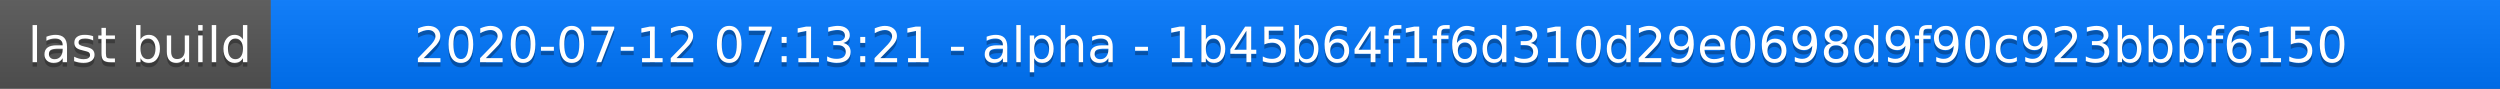
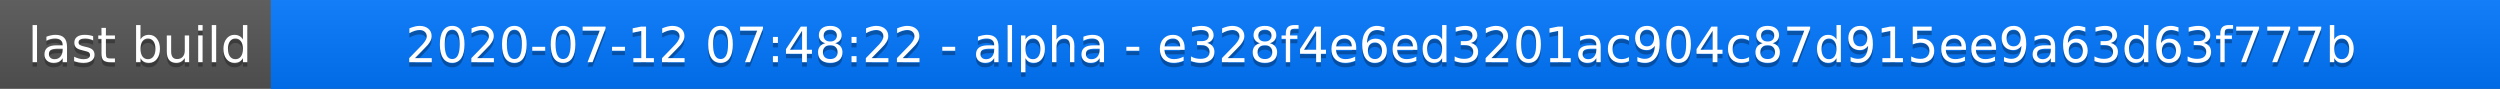
<svg xmlns="http://www.w3.org/2000/svg" width="563" height="20">
  <linearGradient id="a" x2="0" y2="100%">
    <stop offset="0" stop-color="#bbb" stop-opacity=".1" />
    <stop offset="1" stop-opacity=".1" />
  </linearGradient>
  <rect rx="0" width="563" height="20" fill="#555" />
  <rect rx="0" x="61" width="502" height="20" fill="#07f" />
  <path fill="#07f" d="M61 0h4v20h-4z" />
  <rect rx="0" width="563" height="20" fill="url(#a)" />
  <g fill="#fff" text-anchor="middle" font-family="DejaVu Sans,Verdana,Geneva,sans-serif" font-size="11">
    <text x="31.5" y="15" fill="#010101" fill-opacity=".3">last build</text>
    <text x="31.5" y="14">last build</text>
-     <text x="311" y="15" fill="#010101" fill-opacity=".3">2020-07-12 07:13:21 - alpha - 1b45b64f1f6d310d29e0698d9f90c923bbbf6150</text>
-     <text x="311" y="14">2020-07-12 07:13:21 - alpha - 1b45b64f1f6d310d29e0698d9f90c923bbbf6150</text>
+     <text x="311" y="15" fill="#010101" fill-opacity=".3">2020-07-12 07:48:22 - alpha - e328f4e6ed3201ac904c87d915ee9a63d63f777b</text>
+     <text x="311" y="14">2020-07-12 07:48:22 - alpha - e328f4e6ed3201ac904c87d915ee9a63d63f777b</text>
  </g>
</svg>
